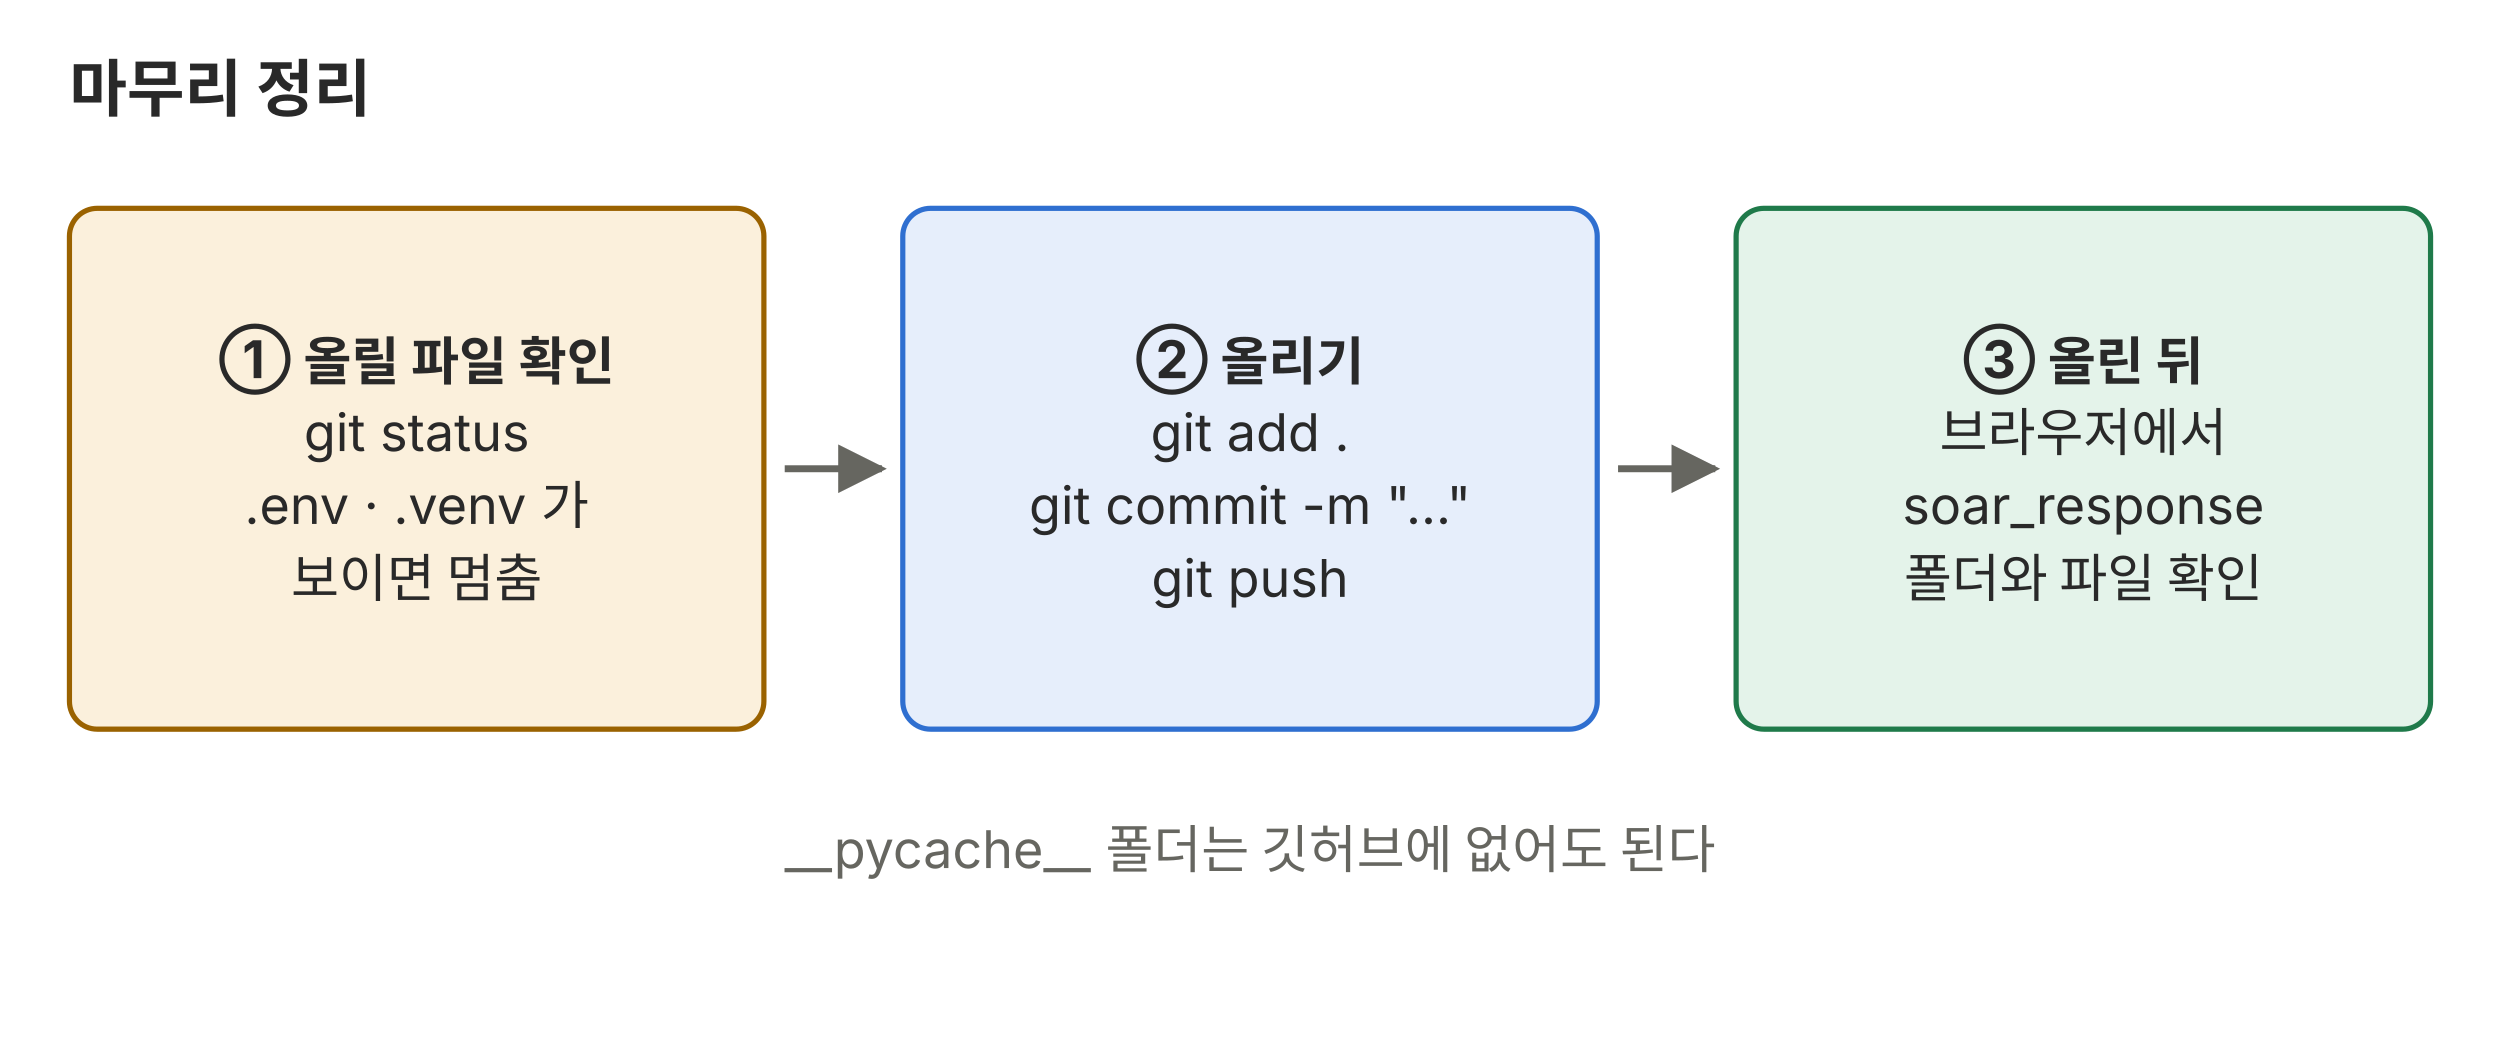
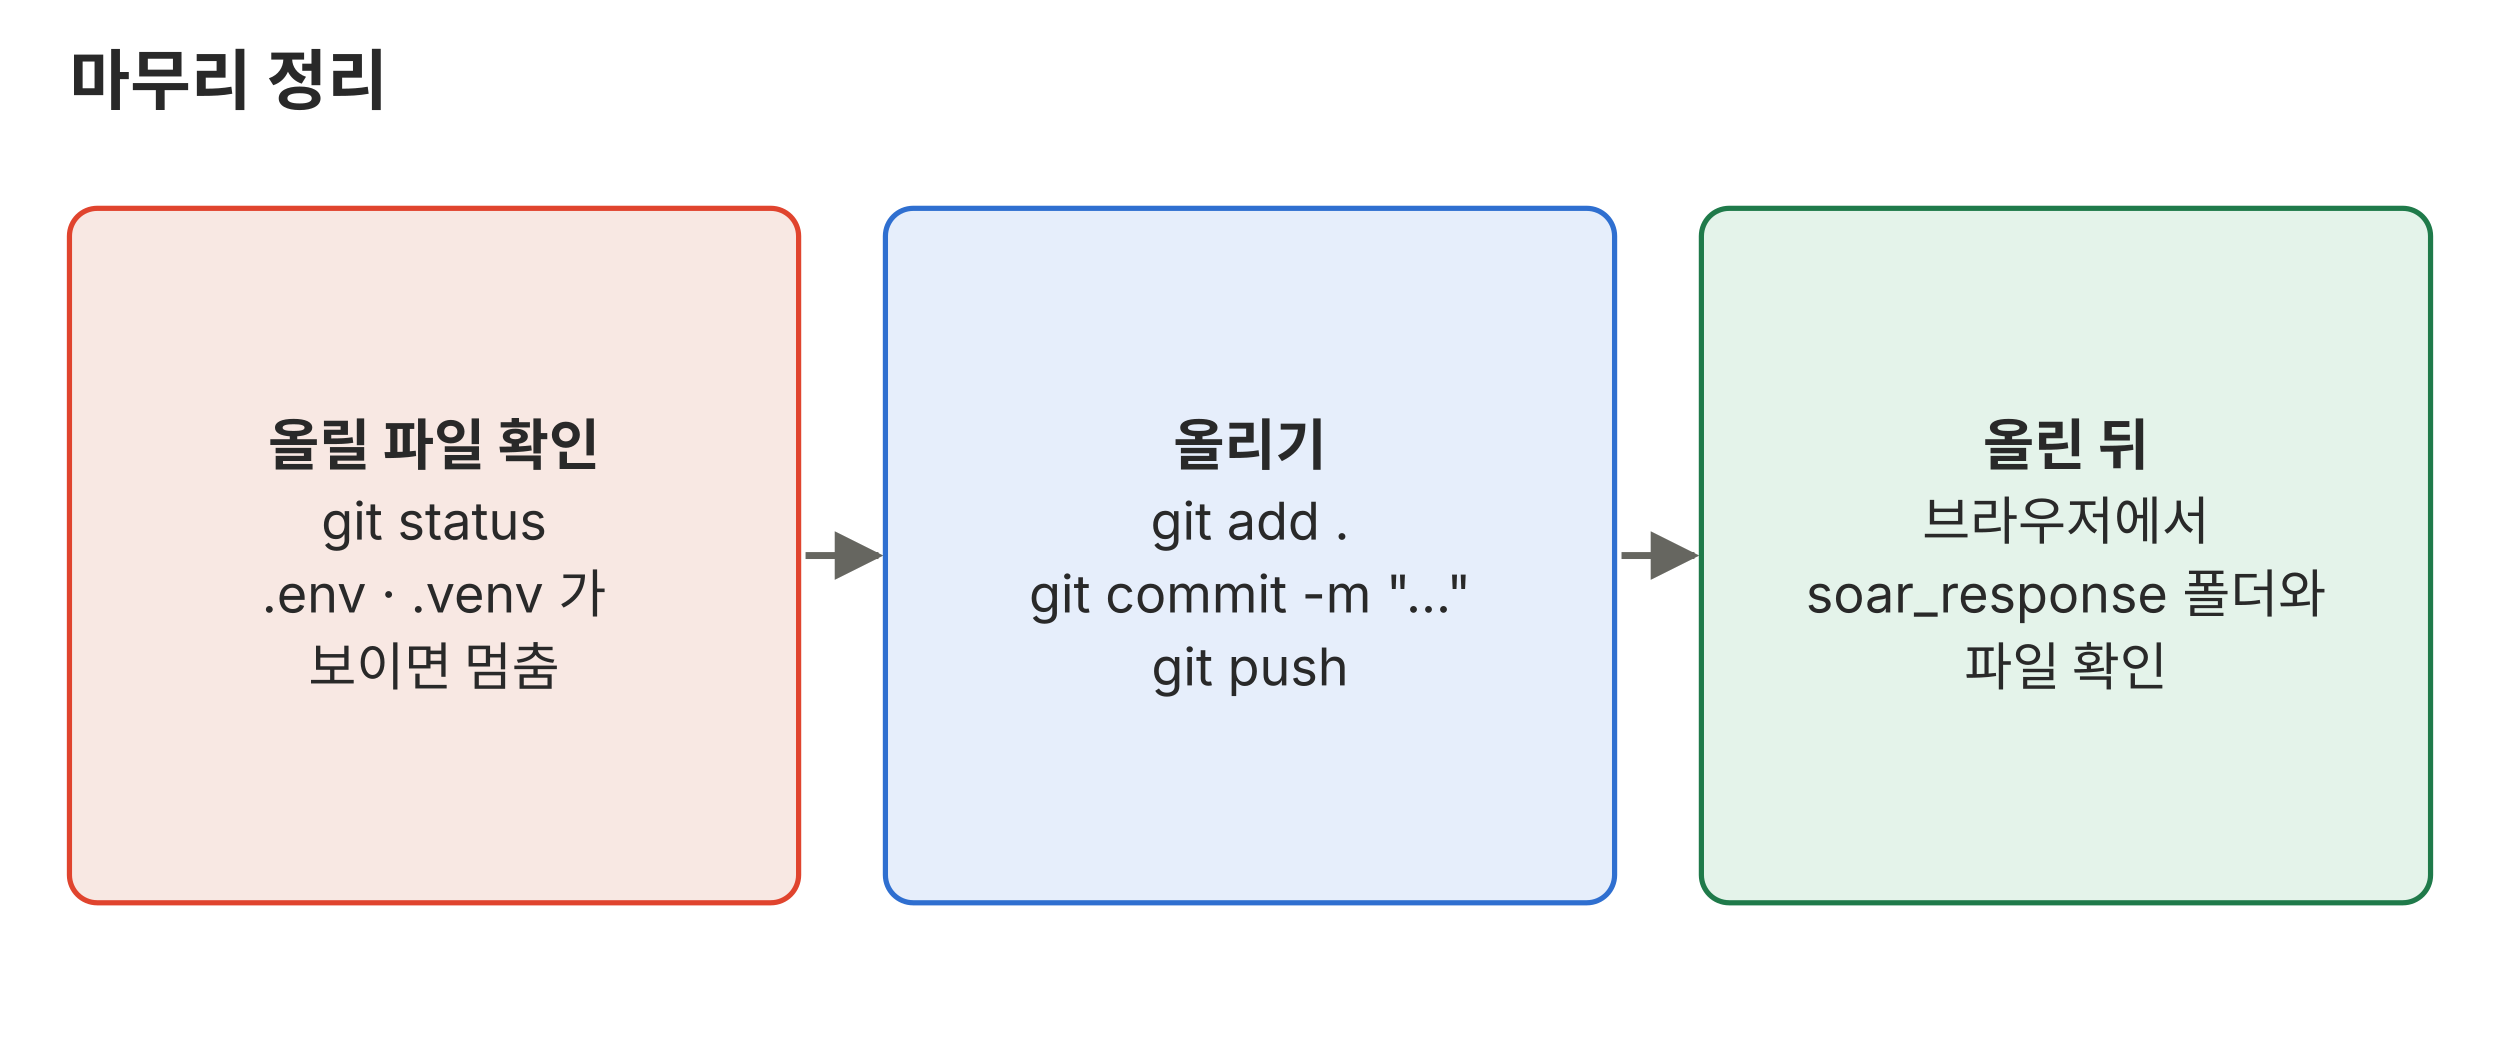
- <svg xmlns="http://www.w3.org/2000/svg" viewBox="0 0 720 300" role="img" font-family="Pretendard, 'Noto Sans KR', -apple-system, 'Segoe UI', sans-serif">
+ <svg xmlns="http://www.w3.org/2000/svg" viewBox="0 0 720 300" role="img">
  <defs>
    <marker id="a-p06" viewBox="0 0 10 10" refX="9" refY="5" markerWidth="7" markerHeight="7" orient="auto-start-reverse">
-       <path d="M0 0 L10 5 L0 10 z" fill="#666660" />
+       <path d="M0,0 L10,5 L0,10 z" fill="#666660" />
    </marker>
  </defs>
-   <text x="20" y="32" font-size="18" fill="#292929" font-weight="700">마무리 정리</text>
-   <rect x="20" y="60" width="200" height="150" rx="8" fill="#fbf0dc" stroke="#9a6200" stroke-width="1.5" />
-   <text x="120" y="108.9" font-size="15" fill="#292929" text-anchor="middle" font-weight="700">① 올릴 파일 확인</text>
-   <text x="120" y="129.9" font-size="15" fill="#292929" text-anchor="middle">git status</text>
-   <text x="120" y="150.9" font-size="15" fill="#292929" text-anchor="middle">.env · .venv 가</text>
-   <text x="120" y="171.9" font-size="15" fill="#292929" text-anchor="middle">보이면 멈춤</text>
-   <line x1="226" y1="135" x2="254" y2="135" stroke="#666660" stroke-width="2" marker-end="url(#a-p06)" />
-   <rect x="260" y="60" width="200" height="150" rx="8" fill="#e6eefb" stroke="#2f6fd0" stroke-width="1.5" />
-   <text x="360" y="108.9" font-size="15" fill="#292929" text-anchor="middle" font-weight="700">② 올리기</text>
-   <text x="360" y="129.9" font-size="15" fill="#292929" text-anchor="middle">git add .</text>
-   <text x="360" y="150.9" font-size="15" fill="#292929" text-anchor="middle">git commit -m "…"</text>
-   <text x="360" y="171.9" font-size="15" fill="#292929" text-anchor="middle">git push</text>
-   <line x1="466" y1="135" x2="494" y2="135" stroke="#666660" stroke-width="2" marker-end="url(#a-p06)" />
-   <rect x="500" y="60" width="200" height="150" rx="8" fill="#e4f3ea" stroke="#1f7a4a" stroke-width="1.5" />
-   <text x="600" y="108.9" font-size="15" fill="#292929" text-anchor="middle" font-weight="700">③ 올린 뒤</text>
-   <text x="600" y="129.9" font-size="15" fill="#292929" text-anchor="middle">브라우저에서</text>
-   <text x="600" y="150.9" font-size="15" fill="#292929" text-anchor="middle">soar_response</text>
-   <text x="600" y="171.9" font-size="15" fill="#292929" text-anchor="middle">폴더와 파일 확인</text>
-   <text x="360" y="250" font-size="15" fill="#666660" text-anchor="middle">__pycache__ 폴더는 깃허브에 없어도 된다</text>
+   <g font-family="Pretendard, 'Noto Sans KR', -apple-system, 'Segoe UI', sans-serif">
+     <text x="20" y="30" font-size="19" fill="#292929" text-anchor="start" font-weight="bold">마무리 정리</text>
+     <rect x="20" y="60" width="210" height="200" rx="8" fill="#f8e8e3" stroke="#e0442e" stroke-width="1.5" />
+     <text x="125.0" y="133.9" font-size="16" fill="#292929" text-anchor="middle" font-weight="bold">올릴 파일 확인</text>
+     <text x="125.0" y="155.4" font-size="15" fill="#292929" text-anchor="middle">git status</text>
+     <text x="125.0" y="176.4" font-size="15" fill="#292929" text-anchor="middle">.env · .venv 가</text>
+     <text x="125.0" y="197.4" font-size="15" fill="#292929" text-anchor="middle">보이면 멈춤</text>
+     <line x1="232" y1="160" x2="253" y2="160" stroke="#666660" stroke-width="2" marker-end="url(#a-p06)" />
+     <rect x="255" y="60" width="210" height="200" rx="8" fill="#e6eefb" stroke="#2f6fd0" stroke-width="1.5" />
+     <text x="360.0" y="133.9" font-size="16" fill="#292929" text-anchor="middle" font-weight="bold">올리기</text>
+     <text x="360.0" y="155.4" font-size="15" fill="#292929" text-anchor="middle">git add .</text>
+     <text x="360.0" y="176.4" font-size="15" fill="#292929" text-anchor="middle">git commit -m "…"</text>
+     <text x="360.0" y="197.4" font-size="15" fill="#292929" text-anchor="middle">git push</text>
+     <line x1="467" y1="160" x2="488" y2="160" stroke="#666660" stroke-width="2" marker-end="url(#a-p06)" />
+     <rect x="490" y="60" width="210" height="200" rx="8" fill="#e4f3ea" stroke="#1f7a4a" stroke-width="1.5" />
+     <text x="595.0" y="133.9" font-size="16" fill="#292929" text-anchor="middle" font-weight="bold">올린 뒤</text>
+     <text x="595.0" y="155.4" font-size="15" fill="#292929" text-anchor="middle">브라우저에서</text>
+     <text x="595.0" y="176.4" font-size="15" fill="#292929" text-anchor="middle">soar_response 폴더와</text>
+     <text x="595.0" y="197.4" font-size="15" fill="#292929" text-anchor="middle">파일 확인</text>
+   </g>
</svg>
